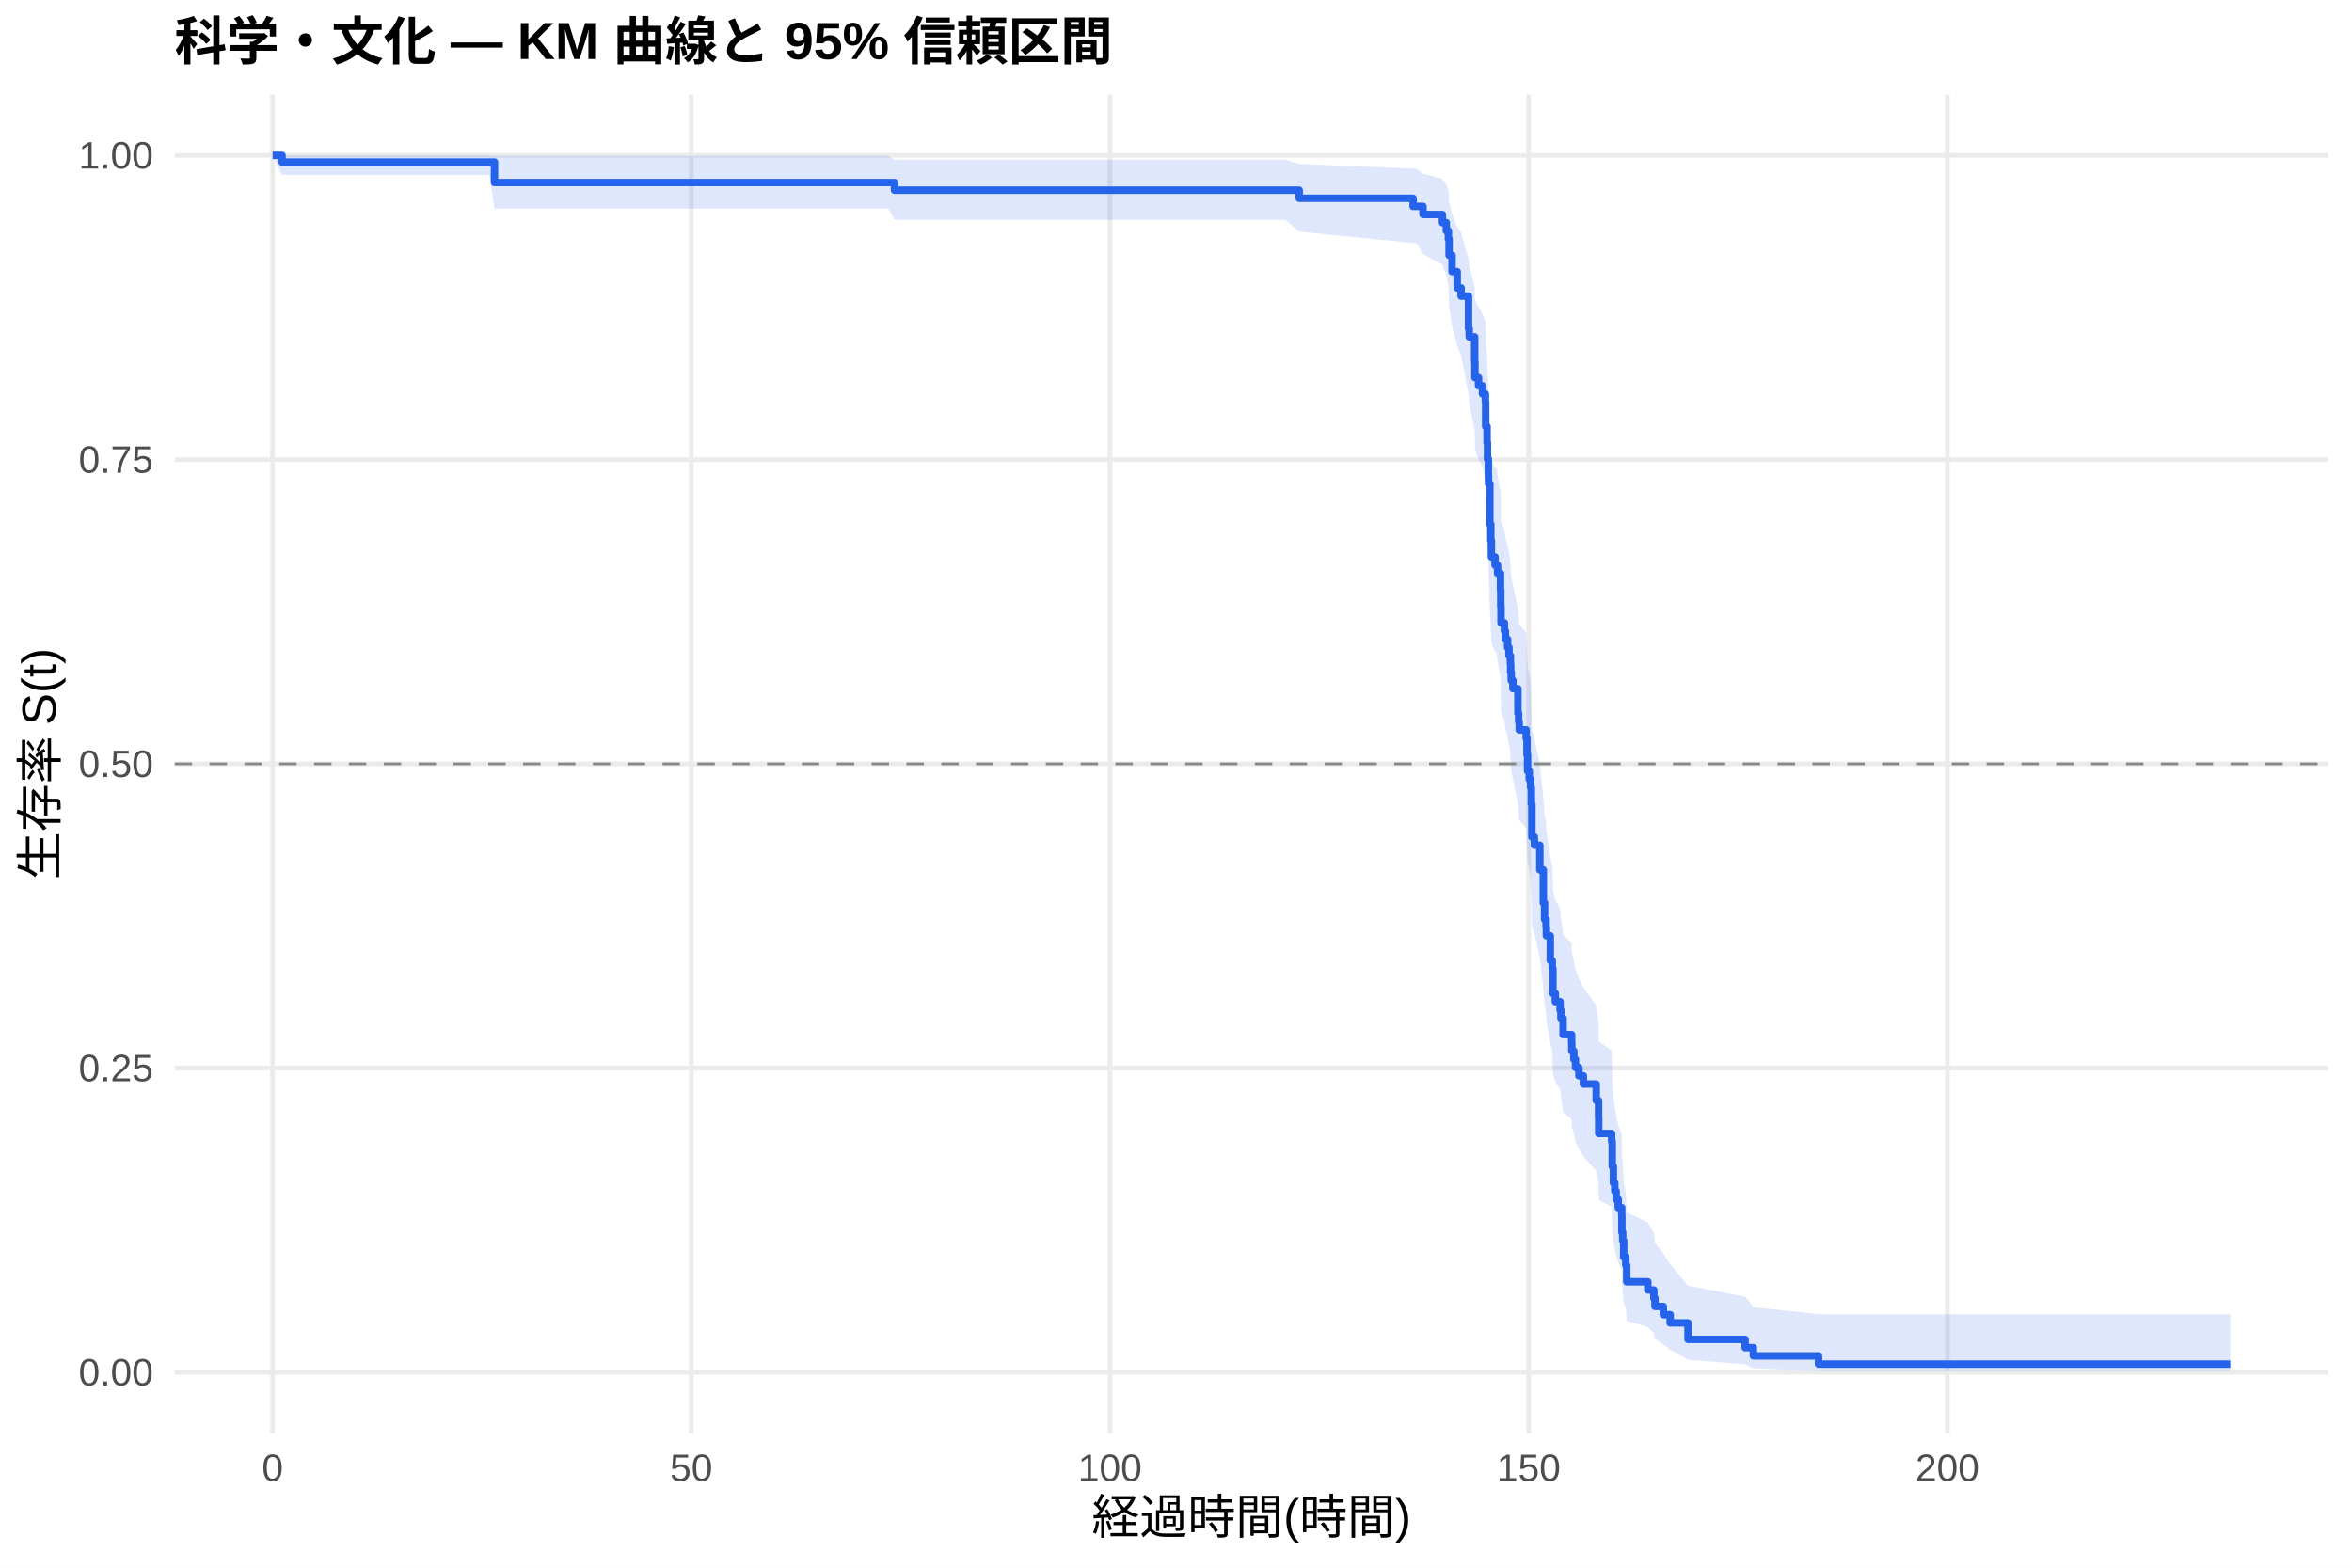
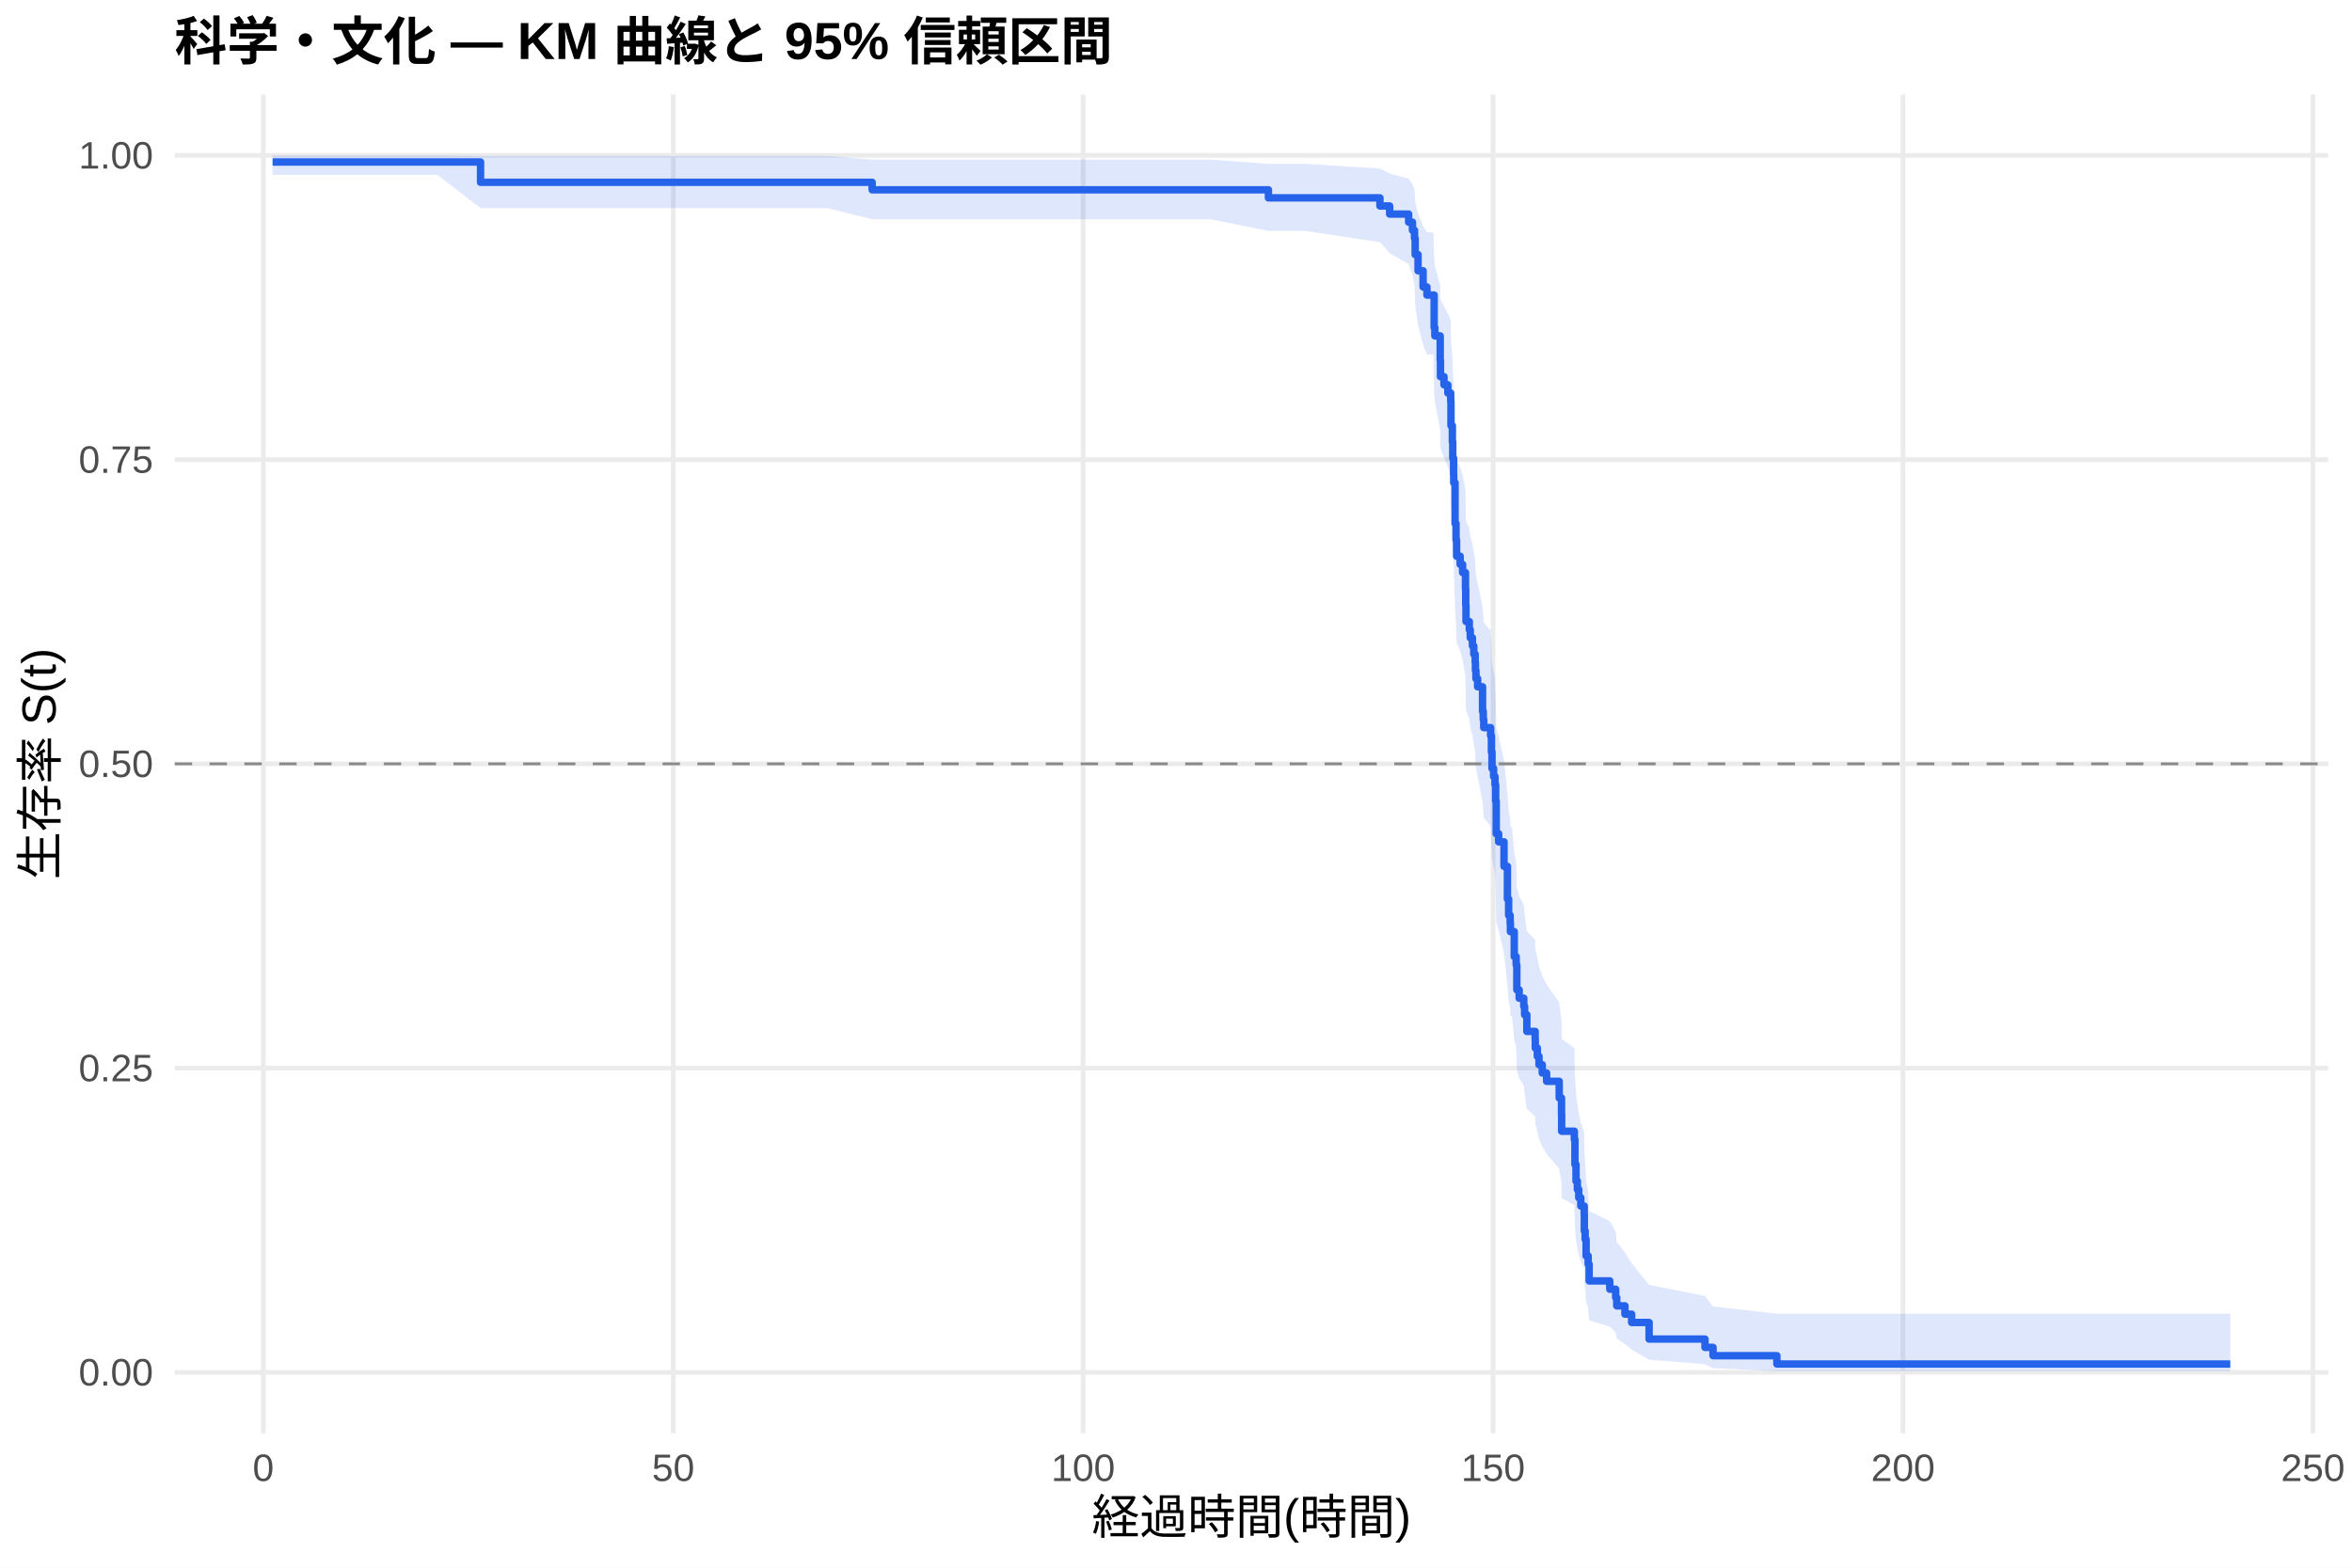
<svg xmlns="http://www.w3.org/2000/svg" width="540.00pt" height="360.00pt" viewBox="0 0 540.00 360.00">
  <g class="svglite">
    <defs>
      <style type="text/css">
    .svglite line, .svglite polyline, .svglite polygon, .svglite path, .svglite rect, .svglite circle {
      fill: none;
      stroke: #000000;
      stroke-linecap: round;
      stroke-linejoin: round;
      stroke-miterlimit: 10.00;
    }
    .svglite text {
      white-space: pre;
    }
    .svglite g.glyphgroup path {
      fill: inherit;
      stroke: none;
    }
  </style>
    </defs>
    <rect width="100%" height="100%" style="stroke: none; fill: #FFFFFF;" />
    <defs>
      <clipPath id="cpMC4wMHw1NDAuMDB8MC4wMHwzNjAuMDA=">
        <rect x="0.00" y="0.00" width="540.00" height="360.00" />
      </clipPath>
    </defs>
    <g clip-path="url(#cpMC4wMHw1NDAuMDB8MC4wMHwzNjAuMDA=)">
      <rect x="0" y="0.00" width="540.00" height="360.00" style="stroke-width: 1.07; stroke: none; fill: #FFFFFF;" />
    </g>
    <defs>
      <clipPath id="cpNDAuMTF8NTM0LjUyfDIxLjcxfDMyOS4xMg==">
        <rect x="40.11" y="21.71" width="494.41" height="307.41" />
      </clipPath>
    </defs>
    <g clip-path="url(#cpNDAuMTF8NTM0LjUyfDIxLjcxfDMyOS4xMg==)">
      <polyline points="40.11,315.14 534.52,315.14 " style="stroke-width: 1.07; stroke: #EBEBEB; stroke-linecap: butt;" />
      <polyline points="40.11,245.28 534.52,245.28 " style="stroke-width: 1.07; stroke: #EBEBEB; stroke-linecap: butt;" />
      <polyline points="40.11,175.41 534.52,175.41 " style="stroke-width: 1.07; stroke: #EBEBEB; stroke-linecap: butt;" />
      <polyline points="40.11,105.55 534.52,105.55 " style="stroke-width: 1.07; stroke: #EBEBEB; stroke-linecap: butt;" />
      <polyline points="40.11,35.68 534.52,35.68 " style="stroke-width: 1.07; stroke: #EBEBEB; stroke-linecap: butt;" />
-       <polyline points="62.58,329.12 62.58,21.71 " style="stroke-width: 1.07; stroke: #EBEBEB; stroke-linecap: butt;" />
-       <polyline points="158.71,329.12 158.71,21.71 " style="stroke-width: 1.07; stroke: #EBEBEB; stroke-linecap: butt;" />
-       <polyline points="254.84,329.12 254.84,21.71 " style="stroke-width: 1.07; stroke: #EBEBEB; stroke-linecap: butt;" />
-       <polyline points="350.97,329.12 350.97,21.71 " style="stroke-width: 1.07; stroke: #EBEBEB; stroke-linecap: butt;" />
-       <polyline points="447.10,329.12 447.10,21.71 " style="stroke-width: 1.07; stroke: #EBEBEB; stroke-linecap: butt;" />
-       <polygon points="62.58,35.68 64.76,35.68 78.38,35.68 91.58,35.68 104.49,35.68 112.35,35.68 113.53,35.81 122.89,35.81 136.73,35.81 157.72,35.81 168.48,35.81 183.00,35.81 203.96,35.81 205.37,36.67 214.69,36.67 229.72,36.67 250.64,36.67 272.85,36.67 295.09,36.67 298.29,37.65 324.44,38.73 325.17,38.73 326.71,39.88 331.17,41.09 332.06,42.34 332.54,43.64 332.70,46.33 333.38,49.13 334.56,52.01 335.46,53.48 337.16,59.50 337.32,61.04 338.57,65.73 338.63,68.90 339.46,70.50 340.36,72.11 341.03,73.72 341.10,78.62 341.42,81.92 341.52,85.24 341.71,88.60 341.74,90.28 342.06,98.79 342.28,102.23 342.41,105.69 343.25,107.43 343.60,107.43 343.82,109.19 344.50,112.72 344.56,116.26 344.62,119.83 345.39,121.62 345.62,123.42 346.13,125.21 346.45,127.02 346.77,128.83 346.83,130.64 346.96,132.45 347.35,134.27 348.50,139.76 348.66,141.60 348.79,143.44 350.39,145.29 350.58,148.99 350.71,152.71 351.10,154.58 351.42,156.45 351.58,160.20 351.71,167.76 352.28,169.66 353.53,175.39 354.33,183.08 354.62,186.95 354.97,188.90 355.04,190.84 355.93,196.71 356.38,198.68 356.54,204.61 357.09,206.60 358.18,208.59 358.37,210.58 358.88,214.59 360.84,216.61 360.87,218.62 361.35,220.65 361.73,222.68 362.50,224.72 363.53,226.76 366.48,230.86 367.02,234.99 367.05,239.15 370.03,241.25 370.16,247.57 370.42,251.83 370.74,253.98 371.06,256.13 371.54,258.30 372.34,260.48 372.37,264.87 372.56,267.09 372.79,271.56 373.27,273.83 373.49,278.41 378.33,280.74 379.71,283.09 379.97,285.46 381.89,287.86 383.46,290.30 387.56,295.25 400.67,297.75 402.56,300.16 417.52,301.80 512.05,301.80 512.05,314.87 417.52,314.87 402.56,314.19 400.67,313.29 387.56,312.26 383.46,309.96 381.89,308.72 379.97,307.43 379.71,306.10 378.33,304.74 373.49,303.36 373.27,300.51 372.79,299.05 372.56,296.08 372.37,294.58 372.34,291.52 371.54,289.97 371.06,288.41 370.74,286.83 370.42,285.25 370.16,282.05 370.03,277.18 367.05,275.55 367.02,272.24 366.48,268.91 363.53,265.56 362.50,263.87 361.73,262.17 361.35,260.47 360.87,258.76 360.84,257.05 358.88,255.33 358.37,251.87 358.18,250.14 357.09,248.40 356.54,246.65 356.38,241.38 355.93,239.62 355.04,234.29 354.97,232.50 354.62,230.71 354.33,227.12 353.53,219.88 352.28,214.41 351.71,212.58 351.58,205.20 351.42,201.49 351.10,199.63 350.71,197.76 350.58,194.02 350.39,190.26 348.79,188.37 348.66,186.48 348.50,184.58 347.35,178.87 346.96,176.96 346.83,175.04 346.77,173.12 346.45,171.19 346.13,169.26 345.62,167.33 345.39,165.39 344.62,163.45 344.56,159.55 344.50,155.63 343.82,151.69 343.60,149.72 343.25,149.72 342.41,147.76 342.28,143.83 342.06,139.88 341.74,129.90 341.71,127.89 341.52,123.85 341.42,119.78 341.10,115.69 341.03,109.50 340.36,107.42 339.46,105.33 338.63,103.23 338.57,99.01 337.32,92.61 337.16,90.45 335.46,81.69 334.56,79.46 333.38,74.95 332.70,70.35 332.54,65.65 332.06,63.25 331.17,60.81 326.71,58.33 325.17,55.78 324.44,55.78 298.29,53.19 295.09,50.50 272.85,50.50 250.64,50.50 229.72,50.50 214.69,50.50 205.37,50.50 203.96,47.90 183.00,47.90 168.48,47.90 157.72,47.90 136.73,47.90 122.89,47.90 113.53,47.90 112.35,40.18 104.49,40.18 91.58,40.18 78.38,40.18 64.76,40.18 62.58,35.68 " style="stroke-width: 0.00; stroke: none; stroke-linecap: butt; fill: #2563EB; fill-opacity: 0.15;" />
-       <polyline points="62.58,35.68 64.76,35.68 78.38,35.68 91.58,35.68 104.49,35.68 112.35,35.68 113.53,35.81 122.89,35.81 136.73,35.81 157.72,35.81 168.48,35.81 183.00,35.81 203.96,35.81 205.37,36.67 214.69,36.67 229.72,36.67 250.64,36.67 272.85,36.67 295.09,36.67 298.29,37.65 324.44,38.73 325.17,38.73 326.71,39.88 331.17,41.09 332.06,42.34 332.54,43.64 332.70,46.33 333.38,49.13 334.56,52.01 335.46,53.48 337.16,59.50 337.32,61.04 338.57,65.73 338.63,68.90 339.46,70.50 340.36,72.11 341.03,73.72 341.10,78.62 341.42,81.92 341.52,85.24 341.71,88.60 341.74,90.28 342.06,98.79 342.28,102.23 342.41,105.69 343.25,107.43 343.60,107.43 343.82,109.19 344.50,112.72 344.56,116.26 344.62,119.83 345.39,121.62 345.62,123.42 346.13,125.21 346.45,127.02 346.77,128.83 346.83,130.64 346.96,132.45 347.35,134.27 348.50,139.76 348.66,141.60 348.79,143.44 350.39,145.29 350.58,148.99 350.71,152.71 351.10,154.58 351.42,156.45 351.58,160.20 351.71,167.76 352.28,169.66 353.53,175.39 354.33,183.08 354.62,186.95 354.97,188.90 355.04,190.84 355.93,196.71 356.38,198.68 356.54,204.61 357.09,206.60 358.18,208.59 358.37,210.58 358.88,214.59 360.84,216.61 360.87,218.62 361.35,220.65 361.73,222.68 362.50,224.72 363.53,226.76 366.48,230.86 367.02,234.99 367.05,239.15 370.03,241.25 370.16,247.57 370.42,251.83 370.74,253.98 371.06,256.13 371.54,258.30 372.34,260.48 372.37,264.87 372.56,267.09 372.79,271.56 373.27,273.83 373.49,278.41 378.33,280.74 379.71,283.09 379.97,285.46 381.89,287.86 383.46,290.30 387.56,295.25 400.67,297.75 402.56,300.16 417.52,301.80 512.05,301.80 " style="stroke-width: 1.07; stroke: none; stroke-linecap: butt;" />
-       <polyline points="512.05,314.87 417.52,314.87 402.56,314.19 400.67,313.29 387.56,312.26 383.46,309.96 381.89,308.72 379.97,307.43 379.71,306.10 378.33,304.74 373.49,303.36 373.27,300.51 372.79,299.05 372.56,296.08 372.37,294.58 372.34,291.52 371.54,289.97 371.06,288.41 370.74,286.83 370.42,285.25 370.16,282.05 370.03,277.18 367.05,275.55 367.02,272.24 366.48,268.91 363.53,265.56 362.50,263.87 361.73,262.17 361.35,260.47 360.87,258.76 360.84,257.05 358.88,255.33 358.37,251.87 358.18,250.14 357.09,248.40 356.54,246.65 356.38,241.38 355.93,239.62 355.04,234.29 354.97,232.50 354.62,230.71 354.33,227.12 353.53,219.88 352.28,214.41 351.71,212.58 351.58,205.20 351.42,201.49 351.10,199.63 350.71,197.76 350.58,194.02 350.39,190.26 348.79,188.37 348.66,186.48 348.50,184.58 347.35,178.87 346.96,176.96 346.83,175.04 346.77,173.12 346.45,171.19 346.13,169.26 345.62,167.33 345.39,165.39 344.62,163.45 344.56,159.55 344.50,155.63 343.82,151.69 343.60,149.72 343.25,149.72 342.41,147.76 342.28,143.83 342.06,139.88 341.74,129.90 341.71,127.89 341.52,123.85 341.42,119.78 341.10,115.69 341.03,109.50 340.36,107.42 339.46,105.33 338.63,103.23 338.57,99.01 337.32,92.61 337.16,90.45 335.46,81.69 334.56,79.46 333.38,74.95 332.70,70.35 332.54,65.65 332.06,63.25 331.17,60.81 326.71,58.33 325.17,55.78 324.44,55.78 298.29,53.19 295.09,50.50 272.85,50.50 250.64,50.50 229.72,50.50 214.69,50.50 205.37,50.50 203.96,47.90 183.00,47.90 168.48,47.90 157.72,47.90 136.73,47.90 122.89,47.90 113.53,47.90 112.35,40.18 104.49,40.18 91.58,40.18 78.38,40.18 64.76,40.18 62.58,35.68 " style="stroke-width: 1.07; stroke: none; stroke-linecap: butt;" />
-       <polyline points="62.58,35.68 64.76,35.68 64.76,37.21 78.38,37.21 78.38,37.21 91.58,37.21 91.58,37.21 104.49,37.21 104.49,37.21 112.35,37.21 112.35,37.21 113.53,37.21 113.53,41.92 122.89,41.92 122.89,41.92 136.73,41.92 136.73,41.92 157.72,41.92 157.72,41.92 168.48,41.92 168.48,41.92 183.00,41.92 183.00,41.92 203.96,41.92 203.96,41.92 205.37,41.92 205.37,43.67 214.69,43.67 214.69,43.67 229.72,43.67 229.72,43.67 250.64,43.67 250.64,43.67 272.85,43.67 272.85,43.67 295.09,43.67 295.09,43.67 298.29,43.67 298.29,45.53 324.44,45.53 324.44,47.39 325.17,47.39 325.17,47.39 326.71,47.39 326.71,49.26 331.17,49.26 331.17,51.13 332.06,51.13 332.06,53.01 332.54,53.01 332.54,54.88 332.70,54.88 332.70,58.62 333.38,58.62 333.38,62.37 334.56,62.37 334.56,66.11 335.46,66.11 335.46,67.99 337.16,67.99 337.16,75.48 337.32,75.48 337.32,77.35 338.57,77.35 338.57,82.97 338.63,82.97 338.63,86.71 339.46,86.71 339.46,88.58 340.36,88.58 340.36,90.45 341.03,90.45 341.03,92.33 341.10,92.33 341.10,97.94 341.42,97.94 341.42,101.69 341.52,101.69 341.52,105.43 341.71,105.43 341.71,109.18 341.74,109.18 341.74,111.05 342.06,111.05 342.06,120.41 342.28,120.41 342.28,124.16 342.41,124.16 342.41,127.90 343.25,127.90 343.25,129.78 343.60,129.78 343.60,129.78 343.82,129.78 343.82,131.67 344.50,131.67 344.50,135.45 344.56,135.45 344.56,139.23 344.62,139.23 344.62,143.02 345.39,143.02 345.39,144.91 345.62,144.91 345.62,146.80 346.13,146.80 346.13,148.69 346.45,148.69 346.45,150.58 346.77,150.58 346.77,152.47 346.83,152.47 346.83,154.36 346.96,154.36 346.96,156.26 347.35,156.26 347.35,158.15 348.50,158.15 348.50,163.82 348.66,163.82 348.66,165.71 348.79,165.71 348.79,167.61 350.39,167.61 350.39,169.50 350.58,169.50 350.58,173.28 350.71,173.28 350.71,177.06 351.10,177.06 351.10,178.95 351.42,178.95 351.42,180.85 351.58,180.85 351.58,184.63 351.71,184.63 351.71,192.19 352.28,192.19 352.28,194.09 353.53,194.09 353.53,199.76 354.33,199.76 354.33,207.33 354.62,207.33 354.62,211.11 354.97,211.11 354.97,213.00 355.04,213.00 355.04,214.89 355.93,214.89 355.93,220.57 356.38,220.57 356.38,222.46 356.54,222.46 356.54,228.13 357.09,228.13 357.09,230.02 358.18,230.02 358.18,231.92 358.37,231.92 358.37,233.81 358.88,233.81 358.88,237.59 360.84,237.59 360.84,239.48 360.87,239.48 360.87,241.37 361.35,241.37 361.35,243.27 361.73,243.27 361.73,245.16 362.50,245.16 362.50,247.05 363.53,247.05 363.53,248.94 366.48,248.94 366.48,252.72 367.02,252.72 367.02,256.51 367.05,256.51 367.05,260.29 370.03,260.29 370.03,262.18 370.16,262.18 370.16,267.86 370.42,267.86 370.42,271.64 370.74,271.64 370.74,273.53 371.06,273.53 371.06,275.42 371.54,275.42 371.54,277.31 372.34,277.31 372.34,279.20 372.37,279.20 372.37,282.99 372.56,282.99 372.56,284.88 372.79,284.88 372.79,288.66 373.27,288.66 373.27,290.55 373.49,290.55 373.49,294.34 378.33,294.34 378.33,296.23 379.71,296.23 379.71,298.12 379.97,298.12 379.97,300.01 381.89,300.01 381.89,301.90 383.46,301.90 383.46,303.79 387.56,303.79 387.56,307.58 400.67,307.58 400.67,309.47 402.56,309.47 402.56,311.36 417.52,311.36 417.52,313.25 512.05,313.25 512.05,313.25 " style="stroke-width: 1.71; stroke: #2563EB; stroke-linecap: butt;" />
+       <polyline points="60.45,329.12 60.45,21.71 " style="stroke-width: 1.07; stroke: #EBEBEB; stroke-linecap: butt;" />
+       <polyline points="154.57,329.12 154.57,21.71 " style="stroke-width: 1.07; stroke: #EBEBEB; stroke-linecap: butt;" />
+       <polyline points="248.68,329.12 248.68,21.71 " style="stroke-width: 1.07; stroke: #EBEBEB; stroke-linecap: butt;" />
+       <polyline points="342.80,329.12 342.80,21.71 " style="stroke-width: 1.07; stroke: #EBEBEB; stroke-linecap: butt;" />
+       <polyline points="436.91,329.12 436.91,21.71 " style="stroke-width: 1.07; stroke: #EBEBEB; stroke-linecap: butt;" />
+       <polyline points="531.03,329.12 531.03,21.71 " style="stroke-width: 1.07; stroke: #EBEBEB; stroke-linecap: butt;" />
+       <polygon points="62.58,35.68 71.99,35.68 87.46,35.68 100.39,35.68 110.33,35.81 113.03,35.81 120.71,35.81 131.04,35.81 144.59,35.81 165.14,35.81 175.68,35.81 189.89,35.81 200.24,36.66 210.41,36.66 220.92,36.66 235.63,36.66 256.12,36.66 277.86,36.66 291.22,37.63 299.63,37.63 316.82,38.70 319.05,39.84 323.41,41.04 324.29,42.29 324.76,43.58 324.91,46.25 325.57,49.03 326.73,51.89 327.61,53.35 329.09,53.35 329.27,59.36 329.43,60.90 330.66,65.58 330.72,68.75 331.53,70.35 332.41,71.95 333.07,73.57 333.13,78.46 333.45,81.76 333.54,85.09 333.73,88.44 333.76,90.13 334.07,98.64 334.29,102.08 334.42,105.54 335.24,107.28 335.80,109.03 336.46,112.53 336.52,116.05 336.58,119.58 337.34,121.36 337.56,123.14 338.06,124.92 338.37,126.71 338.69,128.50 338.75,130.30 338.87,132.10 339.25,133.91 340.38,139.35 340.54,141.17 340.66,142.99 342.23,144.82 342.42,148.50 342.55,152.18 342.92,154.03 343.24,155.89 343.39,159.61 343.52,167.09 344.08,168.98 345.31,174.65 346.09,182.27 346.37,186.10 346.72,188.02 346.78,189.95 347.13,189.95 347.66,195.85 348.10,197.83 348.25,203.79 348.79,205.79 349.85,207.79 350.04,209.80 350.55,213.83 352.46,215.86 352.49,217.89 352.96,219.92 353.34,221.97 354.09,224.02 355.09,226.07 357.98,230.20 358.51,234.36 358.54,238.55 361.46,240.65 361.59,247.02 361.84,251.31 362.15,253.47 362.47,255.65 362.94,257.83 363.72,260.02 363.75,264.45 363.94,266.68 364.16,271.19 364.63,273.47 364.85,278.10 369.59,280.44 370.94,282.81 371.19,285.20 373.07,287.62 374.61,290.08 378.62,295.07 391.45,297.59 393.30,300.02 407.96,301.68 512.05,301.68 512.05,314.87 407.96,314.87 393.30,314.18 391.45,313.27 378.62,312.24 374.61,309.91 373.07,308.65 371.19,307.35 370.94,306.01 369.59,304.64 364.85,303.23 364.63,300.35 364.16,298.88 363.94,295.88 363.75,294.36 363.72,291.26 362.94,289.70 362.47,288.12 362.15,286.53 361.84,284.92 361.59,281.69 361.46,276.77 358.54,275.11 358.51,271.77 357.98,268.40 355.09,265.00 354.09,263.29 353.34,261.57 352.96,259.85 352.49,258.12 352.46,256.38 350.55,254.64 350.04,251.14 349.85,249.39 348.79,247.62 348.25,245.85 348.10,240.52 347.66,238.73 347.13,233.33 346.78,233.33 346.72,231.56 346.37,229.78 346.09,226.22 345.31,219.04 344.08,213.62 343.52,211.80 343.39,204.49 343.24,200.81 342.92,198.96 342.55,197.11 342.42,193.40 342.23,189.68 340.66,187.81 340.54,185.93 340.38,184.05 339.25,178.40 338.87,176.50 338.75,174.60 338.69,172.70 338.37,170.79 338.06,168.88 337.56,166.97 337.34,165.05 336.58,163.12 336.52,159.26 336.46,155.38 335.80,151.48 335.24,149.53 334.42,147.57 334.29,143.63 334.07,139.67 333.76,129.68 333.73,127.67 333.54,123.62 333.45,119.55 333.13,115.45 333.07,109.25 332.41,107.16 331.53,105.07 330.72,102.97 330.66,98.74 329.43,92.32 329.27,90.16 329.09,81.37 327.61,81.37 326.73,79.16 325.57,74.67 324.91,70.11 324.76,65.43 324.29,63.05 323.41,60.63 319.05,58.15 316.82,55.62 299.63,53.02 291.22,53.02 277.86,50.34 256.12,50.34 235.63,50.34 220.92,50.34 210.41,50.34 200.24,50.34 189.89,47.78 175.68,47.78 165.14,47.78 144.59,47.78 131.04,47.78 120.71,47.78 113.03,47.78 110.33,47.78 100.39,40.15 87.46,40.15 71.99,40.15 62.58,40.15 " style="stroke-width: 0.00; stroke: none; stroke-linecap: butt; fill: #2563EB; fill-opacity: 0.15;" />
+       <polyline points="62.58,35.68 71.99,35.68 87.46,35.68 100.39,35.68 110.33,35.81 113.03,35.81 120.71,35.81 131.04,35.81 144.59,35.81 165.14,35.81 175.68,35.81 189.89,35.81 200.24,36.66 210.41,36.66 220.92,36.66 235.63,36.66 256.12,36.66 277.86,36.66 291.22,37.63 299.63,37.63 316.82,38.70 319.05,39.84 323.41,41.04 324.29,42.29 324.76,43.58 324.91,46.25 325.57,49.03 326.73,51.89 327.61,53.35 329.09,53.35 329.27,59.36 329.43,60.90 330.66,65.58 330.72,68.75 331.53,70.35 332.41,71.95 333.07,73.57 333.13,78.46 333.45,81.76 333.54,85.09 333.73,88.44 333.76,90.13 334.07,98.64 334.29,102.08 334.42,105.54 335.24,107.28 335.80,109.03 336.46,112.53 336.52,116.05 336.58,119.58 337.34,121.36 337.56,123.14 338.06,124.92 338.37,126.71 338.69,128.50 338.75,130.30 338.87,132.10 339.25,133.91 340.38,139.35 340.54,141.17 340.66,142.99 342.23,144.82 342.42,148.50 342.55,152.18 342.92,154.03 343.24,155.89 343.39,159.61 343.52,167.09 344.08,168.98 345.31,174.65 346.09,182.27 346.37,186.10 346.72,188.02 346.78,189.95 347.13,189.95 347.66,195.85 348.10,197.83 348.25,203.79 348.79,205.79 349.85,207.79 350.04,209.80 350.55,213.83 352.46,215.86 352.49,217.89 352.96,219.92 353.34,221.97 354.09,224.02 355.09,226.07 357.98,230.20 358.51,234.36 358.54,238.55 361.46,240.65 361.59,247.02 361.84,251.31 362.15,253.47 362.47,255.65 362.94,257.83 363.72,260.02 363.75,264.45 363.94,266.68 364.16,271.19 364.63,273.47 364.85,278.10 369.59,280.44 370.94,282.81 371.19,285.20 373.07,287.62 374.61,290.08 378.62,295.07 391.45,297.59 393.30,300.02 407.96,301.68 512.05,301.68 " style="stroke-width: 1.07; stroke: none; stroke-linecap: butt;" />
+       <polyline points="512.05,314.87 407.96,314.87 393.30,314.18 391.45,313.27 378.62,312.24 374.61,309.91 373.07,308.65 371.19,307.35 370.94,306.01 369.59,304.64 364.85,303.23 364.63,300.35 364.16,298.88 363.94,295.88 363.75,294.36 363.72,291.26 362.94,289.70 362.47,288.12 362.15,286.53 361.84,284.92 361.59,281.69 361.46,276.77 358.54,275.11 358.51,271.77 357.98,268.40 355.09,265.00 354.09,263.29 353.34,261.57 352.96,259.85 352.49,258.12 352.46,256.38 350.55,254.64 350.04,251.14 349.85,249.39 348.79,247.62 348.25,245.85 348.10,240.52 347.66,238.73 347.13,233.33 346.78,233.33 346.72,231.56 346.37,229.78 346.09,226.22 345.31,219.04 344.08,213.62 343.52,211.80 343.39,204.49 343.24,200.81 342.92,198.96 342.55,197.11 342.42,193.40 342.23,189.68 340.66,187.81 340.54,185.93 340.38,184.05 339.25,178.40 338.87,176.50 338.75,174.60 338.69,172.70 338.37,170.79 338.06,168.88 337.56,166.97 337.34,165.05 336.58,163.12 336.52,159.26 336.46,155.38 335.80,151.48 335.24,149.53 334.42,147.57 334.29,143.63 334.07,139.67 333.76,129.68 333.73,127.67 333.54,123.62 333.45,119.55 333.13,115.45 333.07,109.25 332.41,107.16 331.53,105.07 330.72,102.97 330.66,98.74 329.43,92.32 329.27,90.16 329.09,81.37 327.61,81.37 326.73,79.16 325.57,74.67 324.91,70.11 324.76,65.43 324.29,63.05 323.41,60.63 319.05,58.15 316.82,55.62 299.63,53.02 291.22,53.02 277.86,50.34 256.12,50.34 235.63,50.34 220.92,50.34 210.41,50.34 200.24,50.34 189.89,47.78 175.68,47.78 165.14,47.78 144.59,47.78 131.04,47.78 120.71,47.78 113.03,47.78 110.33,47.78 100.39,40.15 87.46,40.15 71.99,40.15 62.58,40.15 " style="stroke-width: 1.07; stroke: none; stroke-linecap: butt;" />
+       <polyline points="62.58,37.20 71.99,37.20 71.99,37.20 87.46,37.20 87.46,37.20 100.39,37.20 100.39,37.20 110.33,37.20 110.33,41.86 113.03,41.86 113.03,41.86 120.71,41.86 120.71,41.86 131.04,41.86 131.04,41.86 144.59,41.86 144.59,41.86 165.14,41.86 165.14,41.86 175.68,41.86 175.68,41.86 189.89,41.86 189.89,41.86 200.24,41.86 200.24,43.59 210.41,43.59 210.41,43.59 220.92,43.59 220.92,43.59 235.63,43.59 235.63,43.59 256.12,43.59 256.12,43.59 277.86,43.59 277.86,43.59 291.22,43.59 291.22,45.44 299.63,45.44 299.63,45.44 316.82,45.44 316.82,47.30 319.05,47.30 319.05,49.16 323.41,49.16 323.41,51.02 324.29,51.02 324.29,52.88 324.76,52.88 324.76,54.74 324.91,54.74 324.91,58.46 325.57,58.46 325.57,62.18 326.73,62.18 326.73,65.90 327.61,65.90 327.61,67.76 329.09,67.76 329.09,67.76 329.27,67.76 329.27,75.25 329.43,75.25 329.43,77.13 330.66,77.13 330.66,82.75 330.72,82.75 330.72,86.50 331.53,86.50 331.53,88.37 332.41,88.37 332.41,90.25 333.07,90.25 333.07,92.12 333.13,92.12 333.13,97.74 333.45,97.74 333.45,101.49 333.54,101.49 333.54,105.24 333.73,105.24 333.73,108.99 333.76,108.99 333.76,110.86 334.07,110.86 334.07,120.23 334.29,120.23 334.29,123.98 334.42,123.98 334.42,127.73 335.24,127.73 335.24,129.60 335.80,129.60 335.80,131.48 336.46,131.48 336.46,135.23 336.52,135.23 336.52,138.97 336.58,138.97 336.58,142.72 337.34,142.72 337.34,144.60 337.56,144.60 337.56,146.47 338.06,146.47 338.06,148.34 338.37,148.34 338.37,150.22 338.69,150.22 338.69,152.09 338.75,152.09 338.75,153.97 338.87,153.97 338.87,155.84 339.25,155.84 339.25,157.71 340.38,157.71 340.38,163.34 340.54,163.34 340.54,165.21 340.66,165.21 340.66,167.09 342.23,167.09 342.23,168.96 342.42,168.96 342.42,172.71 342.55,172.71 342.55,176.46 342.92,176.46 342.92,178.33 343.24,178.33 343.24,180.20 343.39,180.20 343.39,183.95 343.52,183.95 343.52,191.45 344.08,191.45 344.08,193.32 345.31,193.32 345.31,198.95 346.09,198.95 346.09,206.44 346.37,206.44 346.37,210.19 346.72,210.19 346.72,212.06 346.78,212.06 346.78,213.94 347.13,213.94 347.13,213.94 347.66,213.94 347.66,219.67 348.10,219.67 348.10,221.58 348.25,221.58 348.25,227.31 348.79,227.31 348.79,229.22 349.85,229.22 349.85,231.12 350.04,231.12 350.04,233.03 350.55,233.03 350.55,236.85 352.46,236.85 352.46,238.76 352.49,238.76 352.49,240.67 352.96,240.67 352.96,242.58 353.34,242.58 353.34,244.49 354.09,244.49 354.09,246.40 355.09,246.40 355.09,248.31 357.98,248.31 357.98,252.13 358.51,252.13 358.51,255.95 358.54,255.95 358.54,259.77 361.46,259.77 361.46,261.68 361.59,261.68 361.59,267.41 361.84,267.41 361.84,271.22 362.15,271.22 362.15,273.13 362.47,273.13 362.47,275.04 362.94,275.04 362.94,276.95 363.72,276.95 363.72,278.86 363.75,278.86 363.75,282.68 363.94,282.68 363.94,284.59 364.16,284.59 364.16,288.41 364.63,288.41 364.63,290.32 364.85,290.32 364.85,294.14 369.59,294.14 369.59,296.05 370.94,296.05 370.94,297.96 371.19,297.96 371.19,299.87 373.07,299.87 373.07,301.78 374.61,301.78 374.61,303.69 378.62,303.69 378.62,307.50 391.45,307.50 391.45,309.41 393.30,309.41 393.30,311.32 407.96,311.32 407.96,313.23 512.05,313.23 512.05,313.23 " style="stroke-width: 1.71; stroke: #2563EB; stroke-linecap: butt;" />
      <line x1="40.11" y1="175.41" x2="534.52" y2="175.41" style="stroke-width: 0.64; stroke: #888888; stroke-dasharray: 4.00,4.00; stroke-linecap: butt;" />
    </g>
    <g clip-path="url(#cpMC4wMHw1NDAuMDB8MC4wMHwzNjAuMDA=)">
      <text x="35.18" y="318.17" text-anchor="end" style="font-size: 8.80px;fill: #4D4D4D; font-family: &quot;Liberation Sans&quot;;" textLength="17.11px" lengthAdjust="spacingAndGlyphs">0.00</text>
      <text x="35.18" y="248.30" text-anchor="end" style="font-size: 8.80px;fill: #4D4D4D; font-family: &quot;Liberation Sans&quot;;" textLength="17.11px" lengthAdjust="spacingAndGlyphs">0.25</text>
      <text x="35.18" y="178.44" text-anchor="end" style="font-size: 8.80px;fill: #4D4D4D; font-family: &quot;Liberation Sans&quot;;" textLength="17.11px" lengthAdjust="spacingAndGlyphs">0.50</text>
      <text x="35.18" y="108.57" text-anchor="end" style="font-size: 8.80px;fill: #4D4D4D; font-family: &quot;Liberation Sans&quot;;" textLength="17.11px" lengthAdjust="spacingAndGlyphs">0.75</text>
      <text x="35.18" y="38.71" text-anchor="end" style="font-size: 8.80px;fill: #4D4D4D; font-family: &quot;Liberation Sans&quot;;" textLength="17.11px" lengthAdjust="spacingAndGlyphs">1.00</text>
-       <text x="62.58" y="340.10" text-anchor="middle" style="font-size: 8.80px;fill: #4D4D4D; font-family: &quot;Liberation Sans&quot;;" textLength="4.89px" lengthAdjust="spacingAndGlyphs">0</text>
-       <text x="158.71" y="340.10" text-anchor="middle" style="font-size: 8.80px;fill: #4D4D4D; font-family: &quot;Liberation Sans&quot;;" textLength="9.78px" lengthAdjust="spacingAndGlyphs">50</text>
-       <text x="254.84" y="340.10" text-anchor="middle" style="font-size: 8.80px;fill: #4D4D4D; font-family: &quot;Liberation Sans&quot;;" textLength="14.67px" lengthAdjust="spacingAndGlyphs">100</text>
-       <text x="350.97" y="340.10" text-anchor="middle" style="font-size: 8.80px;fill: #4D4D4D; font-family: &quot;Liberation Sans&quot;;" textLength="14.67px" lengthAdjust="spacingAndGlyphs">150</text>
-       <text x="447.10" y="340.10" text-anchor="middle" style="font-size: 8.80px;fill: #4D4D4D; font-family: &quot;Liberation Sans&quot;;" textLength="14.67px" lengthAdjust="spacingAndGlyphs">200</text>
+       <text x="60.45" y="340.10" text-anchor="middle" style="font-size: 8.80px;fill: #4D4D4D; font-family: &quot;Liberation Sans&quot;;" textLength="4.89px" lengthAdjust="spacingAndGlyphs">0</text>
+       <text x="154.57" y="340.10" text-anchor="middle" style="font-size: 8.80px;fill: #4D4D4D; font-family: &quot;Liberation Sans&quot;;" textLength="9.78px" lengthAdjust="spacingAndGlyphs">50</text>
+       <text x="248.68" y="340.10" text-anchor="middle" style="font-size: 8.80px;fill: #4D4D4D; font-family: &quot;Liberation Sans&quot;;" textLength="14.67px" lengthAdjust="spacingAndGlyphs">100</text>
+       <text x="342.80" y="340.10" text-anchor="middle" style="font-size: 8.80px;fill: #4D4D4D; font-family: &quot;Liberation Sans&quot;;" textLength="14.67px" lengthAdjust="spacingAndGlyphs">150</text>
+       <text x="436.91" y="340.10" text-anchor="middle" style="font-size: 8.80px;fill: #4D4D4D; font-family: &quot;Liberation Sans&quot;;" textLength="14.67px" lengthAdjust="spacingAndGlyphs">200</text>
+       <text x="531.03" y="340.10" text-anchor="middle" style="font-size: 8.80px;fill: #4D4D4D; font-family: &quot;Liberation Sans&quot;;" textLength="14.67px" lengthAdjust="spacingAndGlyphs">250</text>
      <text x="287.32" y="352.24" text-anchor="middle" style="font-size: 11.00px; font-family: &quot;Liberation Sans&quot;;" textLength="73.31px" lengthAdjust="spacingAndGlyphs">経過時間(時間)</text>
      <text transform="translate(13.05,175.41) rotate(-90)" text-anchor="middle" style="font-size: 11.00px; font-family: &quot;Liberation Sans&quot;;" textLength="53.78px" lengthAdjust="spacingAndGlyphs">生存率 S(t)</text>
      <text x="40.11" y="13.74" style="font-size: 12.00px; font-weight: bold; font-family: &quot;Liberation Sans&quot;;" textLength="215.33px" lengthAdjust="spacingAndGlyphs">科学・文化 — KM 曲線と 95% 信頼区間</text>
    </g>
  </g>
</svg>
